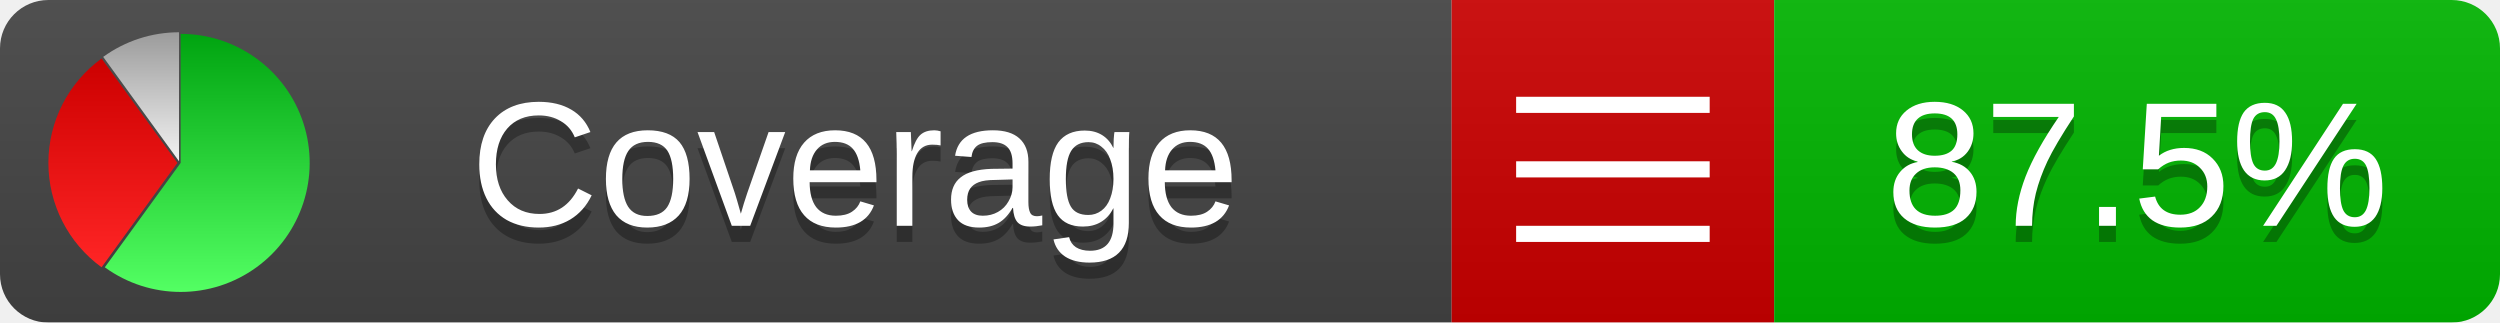
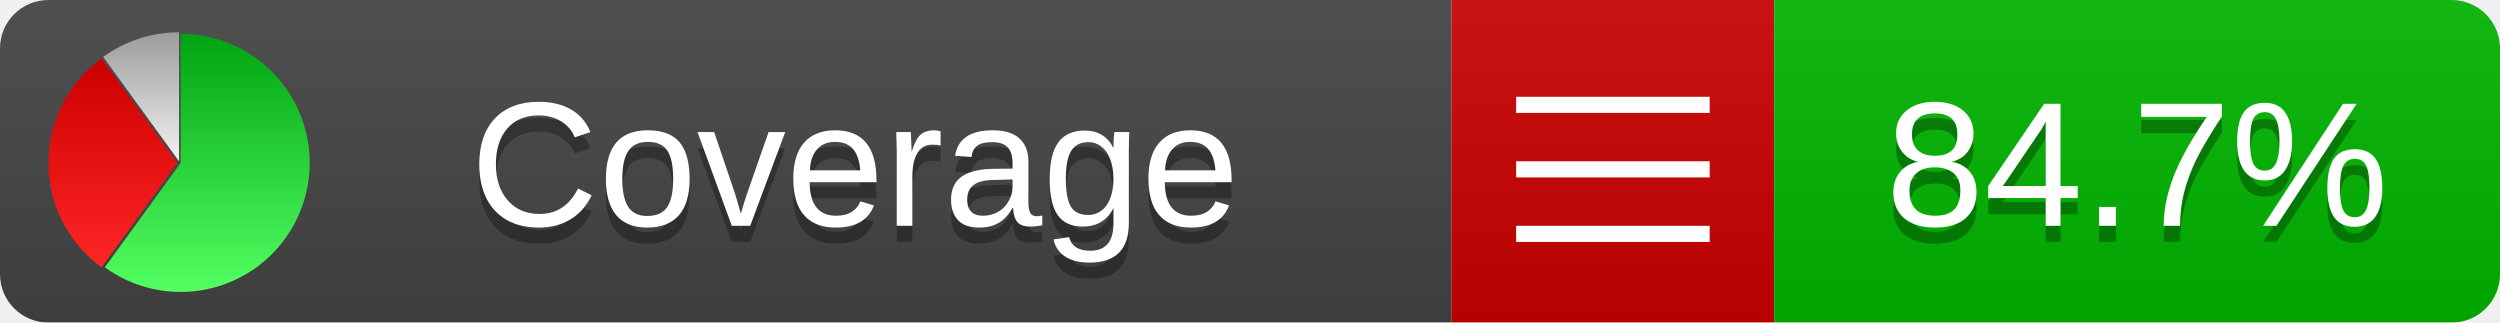
<svg xmlns="http://www.w3.org/2000/svg" xmlns:xlink="http://www.w3.org/1999/xlink" width="155" height="20">
  <style type="text/css">
          
            @keyframes fadeout {
              0 % { visibility: visible; opacity: 1; }
              40% { visibility: visible; opacity: 1; }
              50% { visibility: hidden; opacity: 0; }
              90% { visibility: hidden; opacity: 0; }
              100% { visibility: visible; opacity: 1; }
            }
            @keyframes fadein {
              0% { visibility: hidden; opacity: 0; }
              40% { visibility: hidden; opacity: 0; }
              50% { visibility: visible; opacity: 1; }
              90% { visibility: visible; opacity: 1; }
              100% { visibility: hidden; opacity: 0; }
            }
            .linecoverage {
                animation-duration: 10s;
                animation-name: fadeout;
                animation-iteration-count: infinite;
            }
            .branchcoverage {
                animation-duration: 10s;
                animation-name: fadein;
                animation-iteration-count: infinite;
            }
          
    </style>
  <defs>
    <linearGradient id="gradient" x2="0" y2="100%">
      <stop offset="0" stop-color="#bbb" stop-opacity=".1" />
      <stop offset="1" stop-opacity=".1" />
    </linearGradient>
    <linearGradient id="green" x2="0" y2="100%">
      <stop offset="0" stop-color="#00A410" />
      <stop offset="1" stop-color="#53FF63" />
    </linearGradient>
    <linearGradient id="red" x2="0" y2="100%">
      <stop offset="0" stop-color="#C00" />
      <stop offset="1" stop-color="#FF2525" />
    </linearGradient>
    <linearGradient id="gray" x2="0" y2="100%">
      <stop offset="0" stop-color="#9B9B9B" />
      <stop offset="1" stop-color="#F3F3F3" />
    </linearGradient>
    <mask id="mask">
      <rect width="155" height="20" rx="3" fill="#fff" />
    </mask>
    <g id="icon">
      <path style="fill:url(#green);" d="M205,202.5 l0,-200 a200,200 0 1,1 -117.558,361.803 z" />
      <path style="fill:url(#red);" d="M200,202.5 l-117.558,161.803 a200,200 0 0,1 0,-323.607 z" />
      <path style="fill:url(#gray);" d="M202.5,200 l-117.558,-161.803 a200,200 0 0,1 117.558,-38.196 z" />
    </g>
  </defs>
  <g mask="url(#mask)">
    <rect x="0" y="0" width="90" height="20" fill="#444" />
    <rect x="90" y="0" width="20" height="20" fill="#c00" />
    <rect x="110" y="0" width="45" height="20" fill="#00B600" />
    <rect x="0" y="0" width="155" height="20" fill="url(#gradient)" />
  </g>
  <g>
    <path class="" stroke="#fff" d="M94 6.5 h12 M94 10.5 h12 M94 14.5 h12" />
  </g>
  <g fill="#fff" text-anchor="middle" font-family="Verdana,Arial,Geneva,sans-serif" font-size="11">
    <a xlink:href="https://github.com/danielpalme/ReportGenerator" target="_top">
      <use xlink:href="#icon" transform="translate(3,2) scale(.04)" />
    </a>
    <text x="53" y="15" fill="#010101" fill-opacity=".3">Coverage</text>
    <text x="53" y="14" fill="#fff">Coverage</text>
-     <text class="" x="132.5" y="15" fill="#010101" fill-opacity=".3">87.5%</text>
-     <text class="" x="132.5" y="14">87.5%</text>
+     <text class="" x="132.5" y="15" fill="#010101" fill-opacity=".3">84.7%</text>
+     <text class="" x="132.5" y="14">84.7%</text>
  </g>
  <g>
    <rect class="" x="90" y="0" width="65" height="20" fill-opacity="0" />
  </g>
</svg>
